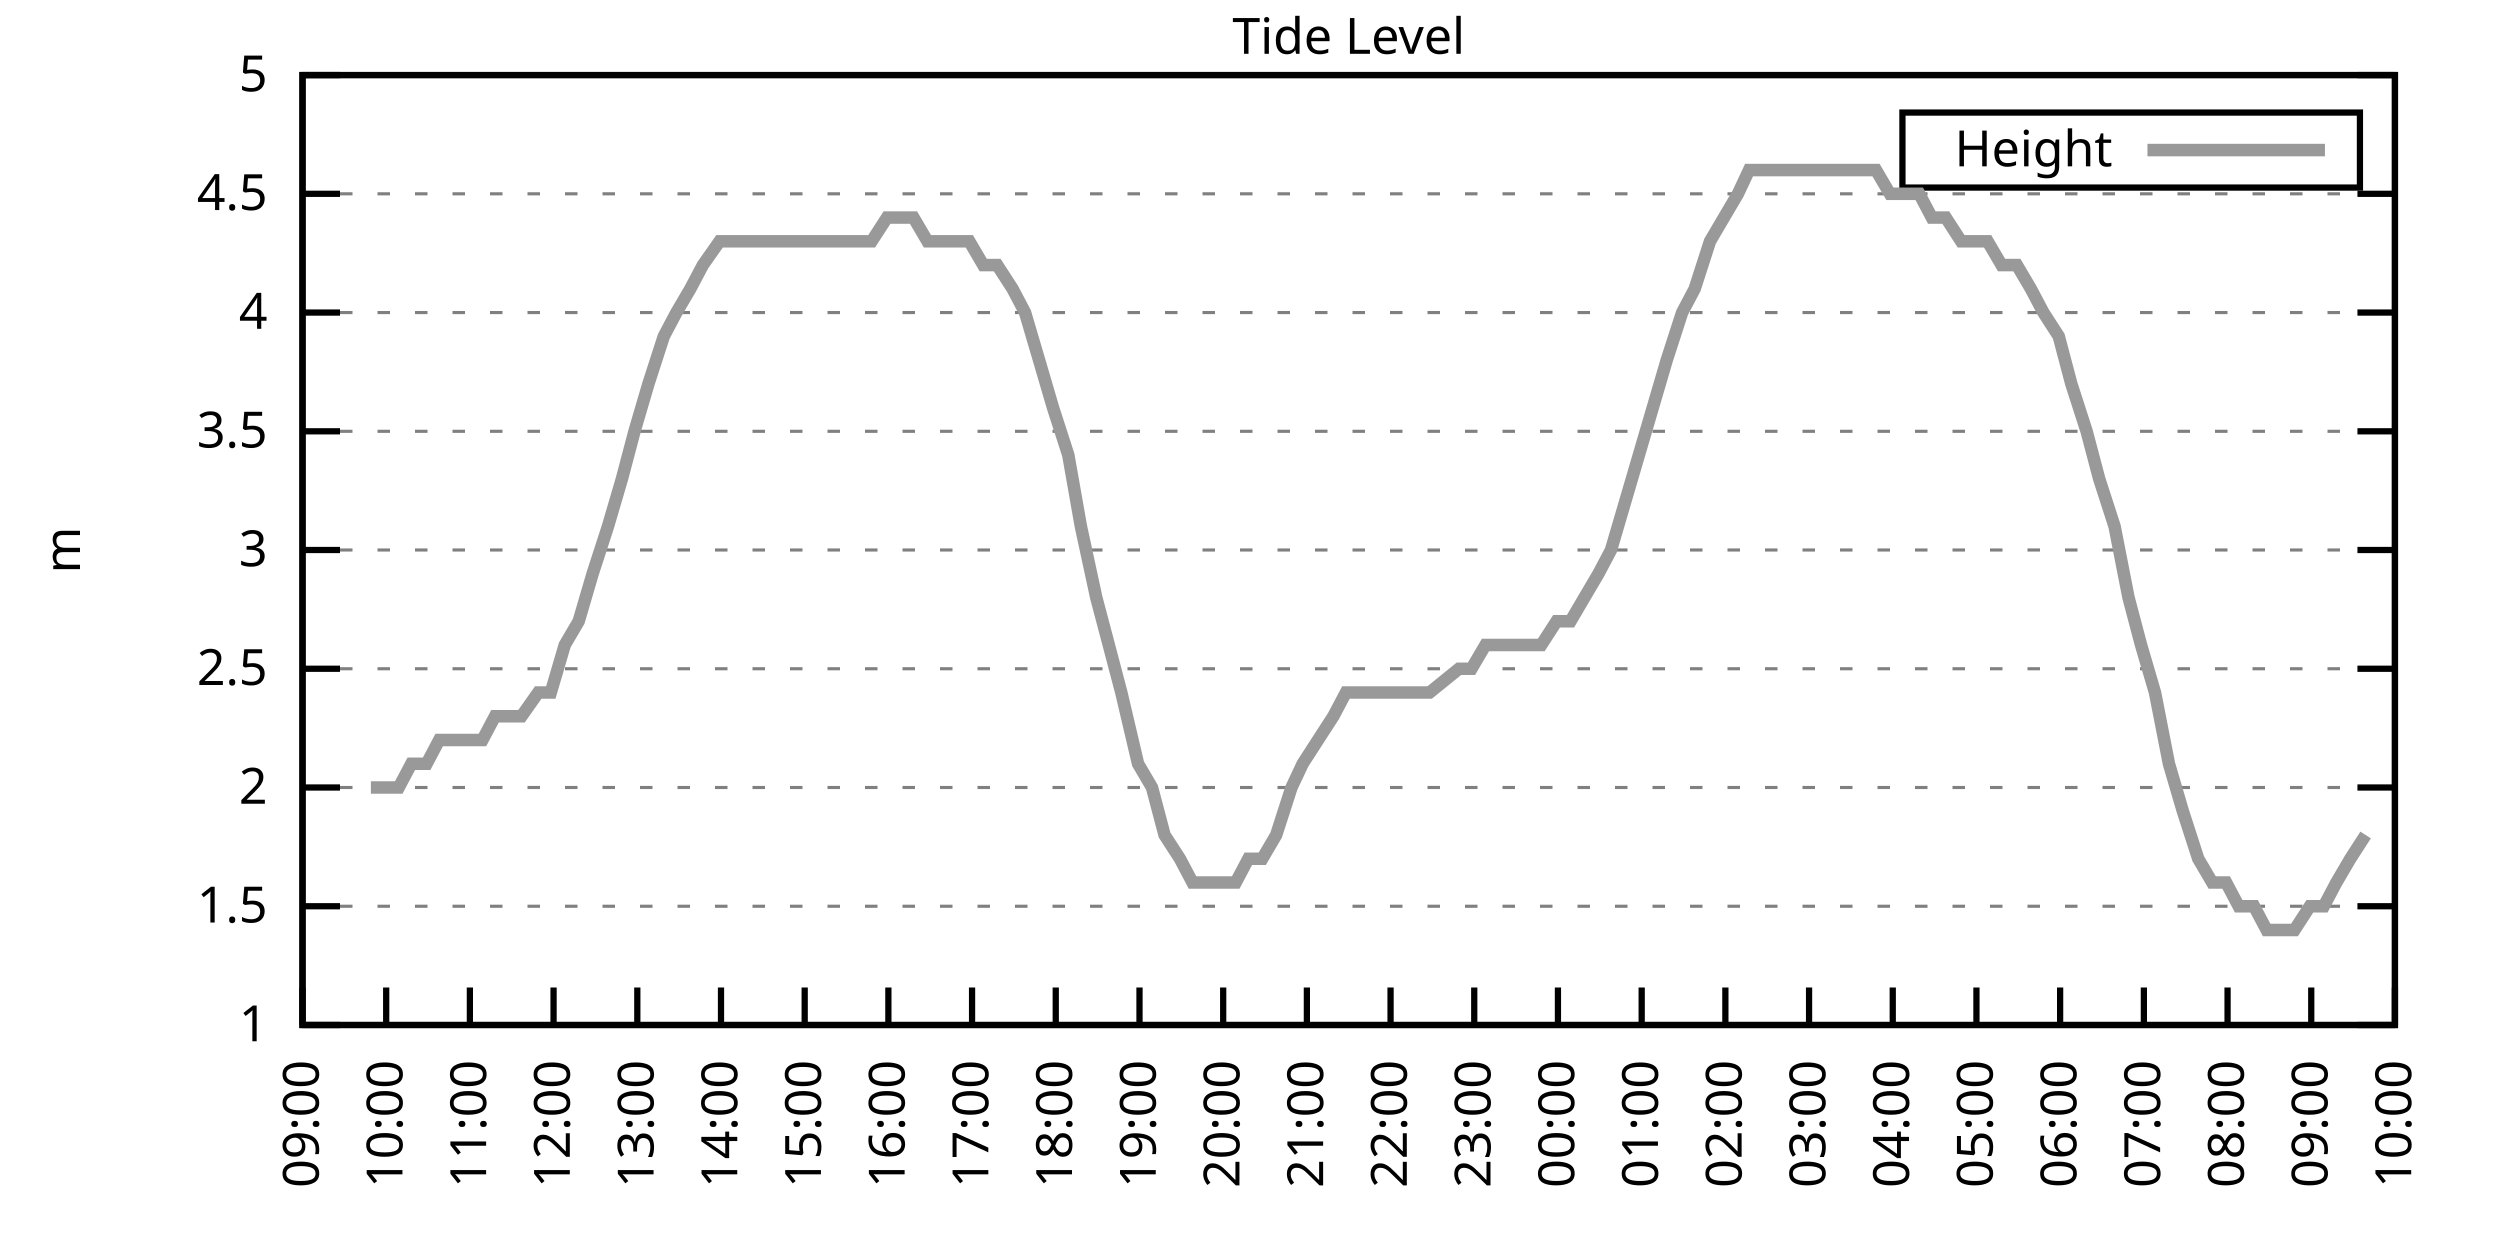
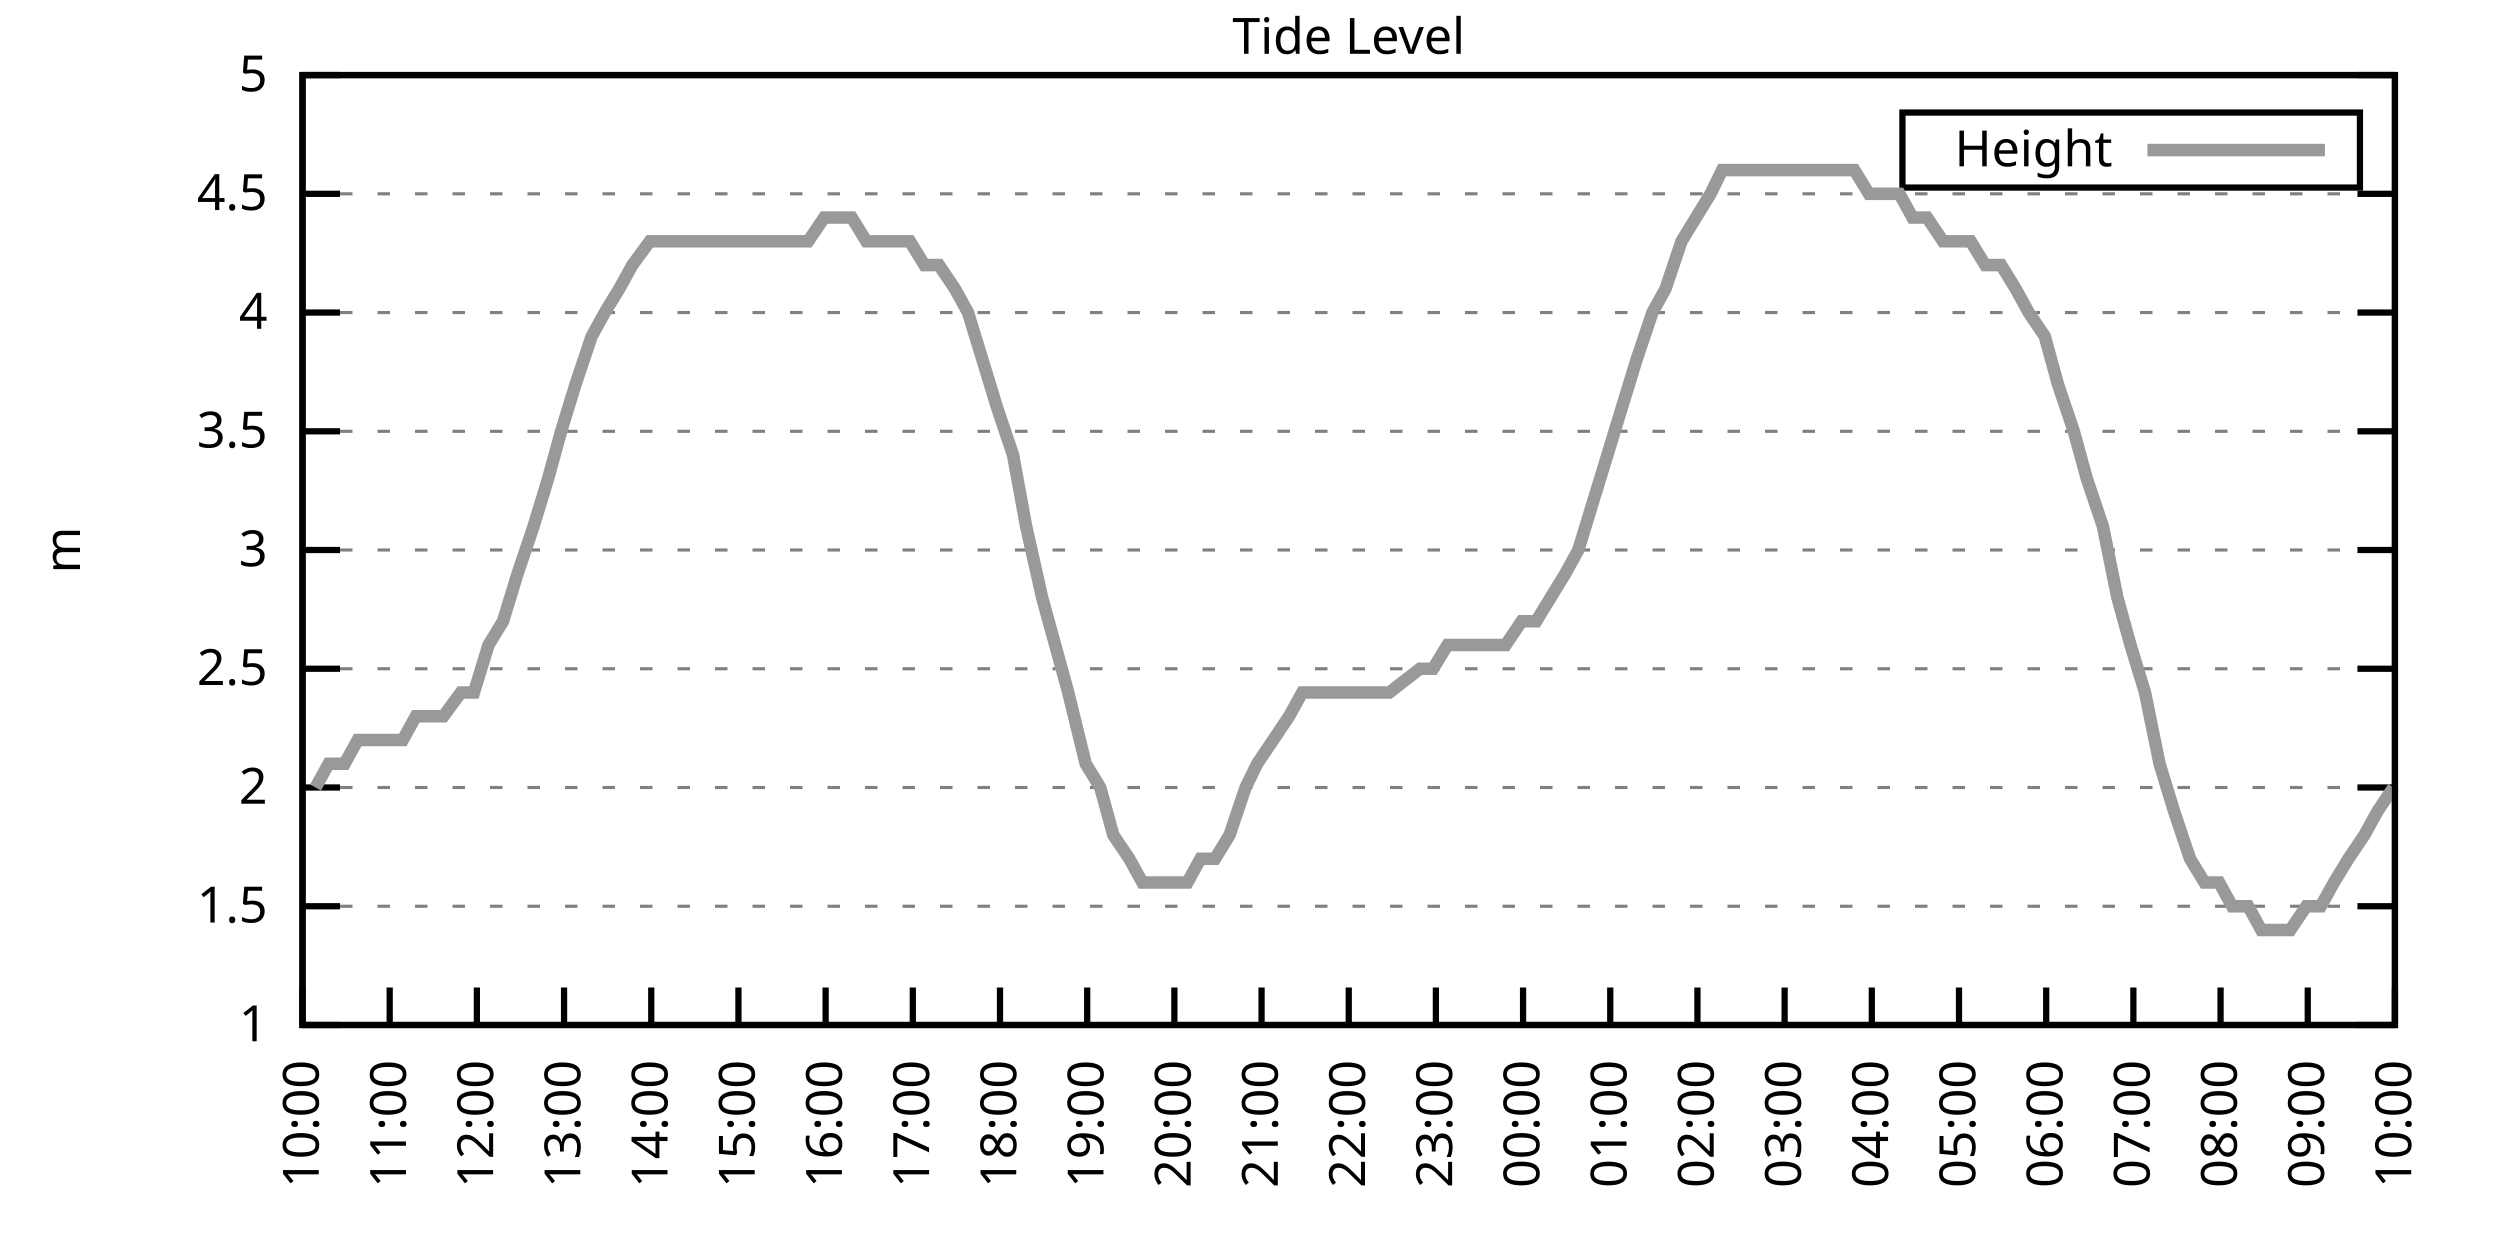
<svg xmlns="http://www.w3.org/2000/svg" xmlns:xlink="http://www.w3.org/1999/xlink" width="400" height="200" viewBox="0 0 400 200">
  <g id="gnuplot_canvas">
    <rect x="0" y="0" width="400" height="200" fill="none" />
    <defs>
      <circle id="gpDot" r="0.5" stroke-width="0.5" stroke="currentColor" />
      <path id="gpPt0" stroke-width="0.333" stroke="currentColor" d="M-1,0 h2 M0,-1 v2" />
      <path id="gpPt1" stroke-width="0.333" stroke="currentColor" d="M-1,-1 L1,1 M1,-1 L-1,1" />
      <path id="gpPt2" stroke-width="0.333" stroke="currentColor" d="M-1,0 L1,0 M0,-1 L0,1 M-1,-1 L1,1 M-1,1 L1,-1" />
      <rect id="gpPt3" stroke-width="0.333" stroke="currentColor" x="-1" y="-1" width="2" height="2" />
      <rect id="gpPt4" stroke-width="0.333" stroke="currentColor" fill="currentColor" x="-1" y="-1" width="2" height="2" />
      <circle id="gpPt5" stroke-width="0.333" stroke="currentColor" cx="0" cy="0" r="1" />
      <use xlink:href="#gpPt5" id="gpPt6" fill="currentColor" stroke="none" />
      <path id="gpPt7" stroke-width="0.333" stroke="currentColor" d="M0,-1.33 L-1.33,0.67 L1.33,0.67 z" />
      <use xlink:href="#gpPt7" id="gpPt8" fill="currentColor" stroke="none" />
      <use xlink:href="#gpPt7" id="gpPt9" stroke="currentColor" transform="rotate(180)" />
      <use xlink:href="#gpPt9" id="gpPt10" fill="currentColor" stroke="none" />
      <use xlink:href="#gpPt3" id="gpPt11" stroke="currentColor" transform="rotate(45)" />
      <use xlink:href="#gpPt11" id="gpPt12" fill="currentColor" stroke="none" />
      <path id="gpPt13" stroke-width="0.333" stroke="currentColor" d="M0,1.330 L1.265,0.411 L0.782,-1.067 L-0.782,-1.076 L-1.265,0.411 z" />
      <use xlink:href="#gpPt13" id="gpPt14" fill="currentColor" stroke="none" />
      <filter id="textbox" filterUnits="objectBoundingBox" x="0" y="0" height="1" width="1">
        <feFlood flood-color="white" flood-opacity="1" result="bgnd" />
        <feComposite in="SourceGraphic" in2="bgnd" operator="atop" />
      </filter>
      <filter id="greybox" filterUnits="objectBoundingBox" x="0" y="0" height="1" width="1">
        <feFlood flood-color="lightgrey" flood-opacity="1" result="grey" />
        <feComposite in="SourceGraphic" in2="grey" operator="atop" />
      </filter>
    </defs>
    <g fill="none" color="white" stroke="currentColor" stroke-width="1.00" stroke-linecap="butt" stroke-linejoin="miter">
</g>
    <g fill="none" color="black" stroke="currentColor" stroke-width="1.00" stroke-linecap="butt" stroke-linejoin="miter">
      <g stroke="none" shape-rendering="crispEdges">
        <polygon fill="rgb(255, 255, 255)" points="48.40,164.00 383.18,164.00 383.18,12.02 48.40,12.02 " />
      </g>
    </g>
    <g fill="none" color="black" stroke="currentColor" stroke-width="1.00" stroke-linecap="butt" stroke-linejoin="miter">
</g>
    <g fill="none" color="black" stroke="black" stroke-width="0.50" stroke-linecap="butt" stroke-linejoin="miter">
</g>
    <g fill="none" color="gray" stroke="currentColor" stroke-width="0.50" stroke-linecap="butt" stroke-linejoin="miter">
      <path stroke="gray" stroke-dasharray="2,4" class="gridline" d="M48.40,164.00 L383.19,164.00  " />
    </g>
    <g fill="none" color="gray" stroke="gray" stroke-width="1.00" stroke-linecap="butt" stroke-linejoin="miter">
</g>
    <g fill="none" color="black" stroke="currentColor" stroke-width="1.00" stroke-linecap="butt" stroke-linejoin="miter">
      <path stroke="black" d="M48.40,164.00 L54.40,164.00 M383.19,164.00 L377.19,164.00  " />
      <g transform="translate(42.80,166.60)" stroke="none" fill="black" font-family="Sans" font-size="8.00" text-anchor="end">
        <text>
          <tspan font-family="Sans"> 1</tspan>
        </text>
      </g>
    </g>
    <g fill="none" color="black" stroke="currentColor" stroke-width="1.00" stroke-linecap="butt" stroke-linejoin="miter">
</g>
    <g fill="none" color="black" stroke="black" stroke-width="0.50" stroke-linecap="butt" stroke-linejoin="miter">
</g>
    <g fill="none" color="gray" stroke="currentColor" stroke-width="0.50" stroke-linecap="butt" stroke-linejoin="miter">
      <path stroke="gray" stroke-dasharray="2,4" class="gridline" d="M48.40,145.00 L383.19,145.00  " />
    </g>
    <g fill="none" color="gray" stroke="gray" stroke-width="1.00" stroke-linecap="butt" stroke-linejoin="miter">
</g>
    <g fill="none" color="black" stroke="currentColor" stroke-width="1.00" stroke-linecap="butt" stroke-linejoin="miter">
      <path stroke="black" d="M48.40,145.00 L54.40,145.00 M383.19,145.00 L377.19,145.00  " />
      <g transform="translate(42.80,147.60)" stroke="none" fill="black" font-family="Sans" font-size="8.00" text-anchor="end">
        <text>
          <tspan font-family="Sans"> 1.5</tspan>
        </text>
      </g>
    </g>
    <g fill="none" color="black" stroke="currentColor" stroke-width="1.00" stroke-linecap="butt" stroke-linejoin="miter">
</g>
    <g fill="none" color="black" stroke="black" stroke-width="0.50" stroke-linecap="butt" stroke-linejoin="miter">
</g>
    <g fill="none" color="gray" stroke="currentColor" stroke-width="0.50" stroke-linecap="butt" stroke-linejoin="miter">
      <path stroke="gray" stroke-dasharray="2,4" class="gridline" d="M48.40,126.00 L383.19,126.00  " />
    </g>
    <g fill="none" color="gray" stroke="gray" stroke-width="1.00" stroke-linecap="butt" stroke-linejoin="miter">
</g>
    <g fill="none" color="black" stroke="currentColor" stroke-width="1.00" stroke-linecap="butt" stroke-linejoin="miter">
      <path stroke="black" d="M48.40,126.00 L54.40,126.00 M383.19,126.00 L377.19,126.00  " />
      <g transform="translate(42.80,128.60)" stroke="none" fill="black" font-family="Sans" font-size="8.00" text-anchor="end">
        <text>
          <tspan font-family="Sans"> 2</tspan>
        </text>
      </g>
    </g>
    <g fill="none" color="black" stroke="currentColor" stroke-width="1.00" stroke-linecap="butt" stroke-linejoin="miter">
</g>
    <g fill="none" color="black" stroke="black" stroke-width="0.50" stroke-linecap="butt" stroke-linejoin="miter">
</g>
    <g fill="none" color="gray" stroke="currentColor" stroke-width="0.50" stroke-linecap="butt" stroke-linejoin="miter">
      <path stroke="gray" stroke-dasharray="2,4" class="gridline" d="M48.40,107.00 L383.19,107.00  " />
    </g>
    <g fill="none" color="gray" stroke="gray" stroke-width="1.00" stroke-linecap="butt" stroke-linejoin="miter">
</g>
    <g fill="none" color="black" stroke="currentColor" stroke-width="1.00" stroke-linecap="butt" stroke-linejoin="miter">
      <path stroke="black" d="M48.40,107.00 L54.40,107.00 M383.19,107.00 L377.19,107.00  " />
      <g transform="translate(42.80,109.60)" stroke="none" fill="black" font-family="Sans" font-size="8.00" text-anchor="end">
        <text>
          <tspan font-family="Sans"> 2.5</tspan>
        </text>
      </g>
    </g>
    <g fill="none" color="black" stroke="currentColor" stroke-width="1.00" stroke-linecap="butt" stroke-linejoin="miter">
</g>
    <g fill="none" color="black" stroke="black" stroke-width="0.50" stroke-linecap="butt" stroke-linejoin="miter">
</g>
    <g fill="none" color="gray" stroke="currentColor" stroke-width="0.50" stroke-linecap="butt" stroke-linejoin="miter">
      <path stroke="gray" stroke-dasharray="2,4" class="gridline" d="M48.40,88.00 L383.19,88.00  " />
    </g>
    <g fill="none" color="gray" stroke="gray" stroke-width="1.00" stroke-linecap="butt" stroke-linejoin="miter">
</g>
    <g fill="none" color="black" stroke="currentColor" stroke-width="1.00" stroke-linecap="butt" stroke-linejoin="miter">
      <path stroke="black" d="M48.40,88.00 L54.40,88.00 M383.19,88.00 L377.19,88.00  " />
      <g transform="translate(42.80,90.60)" stroke="none" fill="black" font-family="Sans" font-size="8.00" text-anchor="end">
        <text>
          <tspan font-family="Sans"> 3</tspan>
        </text>
      </g>
    </g>
    <g fill="none" color="black" stroke="currentColor" stroke-width="1.00" stroke-linecap="butt" stroke-linejoin="miter">
</g>
    <g fill="none" color="black" stroke="black" stroke-width="0.50" stroke-linecap="butt" stroke-linejoin="miter">
</g>
    <g fill="none" color="gray" stroke="currentColor" stroke-width="0.50" stroke-linecap="butt" stroke-linejoin="miter">
      <path stroke="gray" stroke-dasharray="2,4" class="gridline" d="M48.40,69.01 L383.19,69.01  " />
    </g>
    <g fill="none" color="gray" stroke="gray" stroke-width="1.00" stroke-linecap="butt" stroke-linejoin="miter">
</g>
    <g fill="none" color="black" stroke="currentColor" stroke-width="1.00" stroke-linecap="butt" stroke-linejoin="miter">
      <path stroke="black" d="M48.40,69.01 L54.40,69.01 M383.19,69.01 L377.19,69.01  " />
      <g transform="translate(42.80,71.61)" stroke="none" fill="black" font-family="Sans" font-size="8.00" text-anchor="end">
        <text>
          <tspan font-family="Sans"> 3.5</tspan>
        </text>
      </g>
    </g>
    <g fill="none" color="black" stroke="currentColor" stroke-width="1.00" stroke-linecap="butt" stroke-linejoin="miter">
</g>
    <g fill="none" color="black" stroke="black" stroke-width="0.50" stroke-linecap="butt" stroke-linejoin="miter">
</g>
    <g fill="none" color="gray" stroke="currentColor" stroke-width="0.50" stroke-linecap="butt" stroke-linejoin="miter">
      <path stroke="gray" stroke-dasharray="2,4" class="gridline" d="M48.40,50.01 L383.19,50.01  " />
    </g>
    <g fill="none" color="gray" stroke="gray" stroke-width="1.00" stroke-linecap="butt" stroke-linejoin="miter">
</g>
    <g fill="none" color="black" stroke="currentColor" stroke-width="1.00" stroke-linecap="butt" stroke-linejoin="miter">
      <path stroke="black" d="M48.40,50.01 L54.40,50.01 M383.19,50.01 L377.19,50.01  " />
      <g transform="translate(42.80,52.61)" stroke="none" fill="black" font-family="Sans" font-size="8.00" text-anchor="end">
        <text>
          <tspan font-family="Sans"> 4</tspan>
        </text>
      </g>
    </g>
    <g fill="none" color="black" stroke="currentColor" stroke-width="1.00" stroke-linecap="butt" stroke-linejoin="miter">
</g>
    <g fill="none" color="black" stroke="black" stroke-width="0.50" stroke-linecap="butt" stroke-linejoin="miter">
</g>
    <g fill="none" color="gray" stroke="currentColor" stroke-width="0.50" stroke-linecap="butt" stroke-linejoin="miter">
      <path stroke="gray" stroke-dasharray="2,4" class="gridline" d="M48.40,31.01 L383.19,31.01  " />
    </g>
    <g fill="none" color="gray" stroke="gray" stroke-width="1.00" stroke-linecap="butt" stroke-linejoin="miter">
</g>
    <g fill="none" color="black" stroke="currentColor" stroke-width="1.00" stroke-linecap="butt" stroke-linejoin="miter">
      <path stroke="black" d="M48.40,31.01 L54.40,31.01 M383.19,31.01 L377.19,31.01  " />
      <g transform="translate(42.80,33.61)" stroke="none" fill="black" font-family="Sans" font-size="8.00" text-anchor="end">
        <text>
          <tspan font-family="Sans"> 4.5</tspan>
        </text>
      </g>
    </g>
    <g fill="none" color="black" stroke="currentColor" stroke-width="1.00" stroke-linecap="butt" stroke-linejoin="miter">
</g>
    <g fill="none" color="black" stroke="black" stroke-width="0.50" stroke-linecap="butt" stroke-linejoin="miter">
</g>
    <g fill="none" color="gray" stroke="currentColor" stroke-width="0.50" stroke-linecap="butt" stroke-linejoin="miter">
      <path stroke="gray" stroke-dasharray="2,4" class="gridline" d="M48.40,12.01 L383.19,12.01  " />
    </g>
    <g fill="none" color="gray" stroke="gray" stroke-width="1.00" stroke-linecap="butt" stroke-linejoin="miter">
</g>
    <g fill="none" color="black" stroke="currentColor" stroke-width="1.00" stroke-linecap="butt" stroke-linejoin="miter">
      <path stroke="black" d="M48.40,12.01 L54.40,12.01 M383.19,12.01 L377.19,12.01  " />
      <g transform="translate(42.80,14.61)" stroke="none" fill="black" font-family="Sans" font-size="8.00" text-anchor="end">
        <text>
          <tspan font-family="Sans"> 5</tspan>
        </text>
      </g>
    </g>
    <g fill="none" color="black" stroke="currentColor" stroke-width="1.00" stroke-linecap="butt" stroke-linejoin="miter">
      <path stroke="black" d="M48.40,164.00 L48.40,158.00  " />
      <g transform="translate(51.00,169.60) rotate(270.00)" stroke="none" fill="black" font-family="Sans" font-size="8.00" text-anchor="end">
        <text>
-           <tspan font-family="Sans">09:00</tspan>
-         </text>
-       </g>
-     </g>
-     <g fill="none" color="black" stroke="currentColor" stroke-width="1.00" stroke-linecap="butt" stroke-linejoin="miter">
-       <path stroke="black" d="M61.79,164.00 L61.79,158.00  " />
-       <g transform="translate(64.39,169.60) rotate(270.00)" stroke="none" fill="black" font-family="Sans" font-size="8.00" text-anchor="end">
-         <text>
          <tspan font-family="Sans">10:00</tspan>
        </text>
      </g>
    </g>
    <g fill="none" color="black" stroke="currentColor" stroke-width="1.00" stroke-linecap="butt" stroke-linejoin="miter">
-       <path stroke="black" d="M75.18,164.00 L75.18,158.00  " />
-       <g transform="translate(77.78,169.60) rotate(270.00)" stroke="none" fill="black" font-family="Sans" font-size="8.00" text-anchor="end">
+       <path stroke="black" d="M62.35,164.00 L62.35,158.00  " />
+       <g transform="translate(64.95,169.60) rotate(270.00)" stroke="none" fill="black" font-family="Sans" font-size="8.00" text-anchor="end">
        <text>
          <tspan font-family="Sans">11:00</tspan>
        </text>
      </g>
    </g>
    <g fill="none" color="black" stroke="currentColor" stroke-width="1.00" stroke-linecap="butt" stroke-linejoin="miter">
-       <path stroke="black" d="M88.57,164.00 L88.57,158.00  " />
-       <g transform="translate(91.17,169.60) rotate(270.00)" stroke="none" fill="black" font-family="Sans" font-size="8.00" text-anchor="end">
+       <path stroke="black" d="M76.30,164.00 L76.30,158.00  " />
+       <g transform="translate(78.90,169.60) rotate(270.00)" stroke="none" fill="black" font-family="Sans" font-size="8.00" text-anchor="end">
        <text>
          <tspan font-family="Sans">12:00</tspan>
        </text>
      </g>
    </g>
    <g fill="none" color="black" stroke="currentColor" stroke-width="1.00" stroke-linecap="butt" stroke-linejoin="miter">
-       <path stroke="black" d="M101.97,164.00 L101.97,158.00  " />
-       <g transform="translate(104.57,169.60) rotate(270.00)" stroke="none" fill="black" font-family="Sans" font-size="8.00" text-anchor="end">
+       <path stroke="black" d="M90.25,164.00 L90.25,158.00  " />
+       <g transform="translate(92.85,169.60) rotate(270.00)" stroke="none" fill="black" font-family="Sans" font-size="8.00" text-anchor="end">
        <text>
          <tspan font-family="Sans">13:00</tspan>
        </text>
      </g>
    </g>
    <g fill="none" color="black" stroke="currentColor" stroke-width="1.00" stroke-linecap="butt" stroke-linejoin="miter">
-       <path stroke="black" d="M115.36,164.00 L115.36,158.00  " />
-       <g transform="translate(117.96,169.60) rotate(270.00)" stroke="none" fill="black" font-family="Sans" font-size="8.00" text-anchor="end">
+       <path stroke="black" d="M104.20,164.00 L104.20,158.00  " />
+       <g transform="translate(106.80,169.60) rotate(270.00)" stroke="none" fill="black" font-family="Sans" font-size="8.00" text-anchor="end">
        <text>
          <tspan font-family="Sans">14:00</tspan>
        </text>
      </g>
    </g>
    <g fill="none" color="black" stroke="currentColor" stroke-width="1.00" stroke-linecap="butt" stroke-linejoin="miter">
-       <path stroke="black" d="M128.75,164.00 L128.75,158.00  " />
-       <g transform="translate(131.35,169.60) rotate(270.00)" stroke="none" fill="black" font-family="Sans" font-size="8.00" text-anchor="end">
+       <path stroke="black" d="M118.15,164.00 L118.15,158.00  " />
+       <g transform="translate(120.75,169.60) rotate(270.00)" stroke="none" fill="black" font-family="Sans" font-size="8.00" text-anchor="end">
        <text>
          <tspan font-family="Sans">15:00</tspan>
        </text>
      </g>
    </g>
    <g fill="none" color="black" stroke="currentColor" stroke-width="1.00" stroke-linecap="butt" stroke-linejoin="miter">
-       <path stroke="black" d="M142.14,164.00 L142.14,158.00  " />
-       <g transform="translate(144.74,169.60) rotate(270.00)" stroke="none" fill="black" font-family="Sans" font-size="8.00" text-anchor="end">
+       <path stroke="black" d="M132.10,164.00 L132.10,158.00  " />
+       <g transform="translate(134.70,169.60) rotate(270.00)" stroke="none" fill="black" font-family="Sans" font-size="8.00" text-anchor="end">
        <text>
          <tspan font-family="Sans">16:00</tspan>
        </text>
      </g>
    </g>
    <g fill="none" color="black" stroke="currentColor" stroke-width="1.00" stroke-linecap="butt" stroke-linejoin="miter">
-       <path stroke="black" d="M155.53,164.00 L155.53,158.00  " />
-       <g transform="translate(158.13,169.60) rotate(270.00)" stroke="none" fill="black" font-family="Sans" font-size="8.00" text-anchor="end">
+       <path stroke="black" d="M146.05,164.00 L146.05,158.00  " />
+       <g transform="translate(148.65,169.60) rotate(270.00)" stroke="none" fill="black" font-family="Sans" font-size="8.00" text-anchor="end">
        <text>
          <tspan font-family="Sans">17:00</tspan>
        </text>
      </g>
    </g>
    <g fill="none" color="black" stroke="currentColor" stroke-width="1.00" stroke-linecap="butt" stroke-linejoin="miter">
-       <path stroke="black" d="M168.92,164.00 L168.92,158.00  " />
-       <g transform="translate(171.52,169.60) rotate(270.00)" stroke="none" fill="black" font-family="Sans" font-size="8.00" text-anchor="end">
+       <path stroke="black" d="M160.00,164.00 L160.00,158.00  " />
+       <g transform="translate(162.60,169.60) rotate(270.00)" stroke="none" fill="black" font-family="Sans" font-size="8.00" text-anchor="end">
        <text>
          <tspan font-family="Sans">18:00</tspan>
        </text>
      </g>
    </g>
    <g fill="none" color="black" stroke="currentColor" stroke-width="1.00" stroke-linecap="butt" stroke-linejoin="miter">
-       <path stroke="black" d="M182.32,164.00 L182.32,158.00  " />
-       <g transform="translate(184.92,169.60) rotate(270.00)" stroke="none" fill="black" font-family="Sans" font-size="8.00" text-anchor="end">
+       <path stroke="black" d="M173.95,164.00 L173.95,158.00  " />
+       <g transform="translate(176.55,169.60) rotate(270.00)" stroke="none" fill="black" font-family="Sans" font-size="8.00" text-anchor="end">
        <text>
          <tspan font-family="Sans">19:00</tspan>
        </text>
      </g>
    </g>
    <g fill="none" color="black" stroke="currentColor" stroke-width="1.00" stroke-linecap="butt" stroke-linejoin="miter">
-       <path stroke="black" d="M195.71,164.00 L195.71,158.00  " />
-       <g transform="translate(198.31,169.60) rotate(270.00)" stroke="none" fill="black" font-family="Sans" font-size="8.00" text-anchor="end">
+       <path stroke="black" d="M187.90,164.00 L187.90,158.00  " />
+       <g transform="translate(190.50,169.60) rotate(270.00)" stroke="none" fill="black" font-family="Sans" font-size="8.00" text-anchor="end">
        <text>
          <tspan font-family="Sans">20:00</tspan>
        </text>
      </g>
    </g>
    <g fill="none" color="black" stroke="currentColor" stroke-width="1.00" stroke-linecap="butt" stroke-linejoin="miter">
-       <path stroke="black" d="M209.10,164.00 L209.10,158.00  " />
-       <g transform="translate(211.70,169.60) rotate(270.00)" stroke="none" fill="black" font-family="Sans" font-size="8.00" text-anchor="end">
+       <path stroke="black" d="M201.85,164.00 L201.85,158.00  " />
+       <g transform="translate(204.45,169.60) rotate(270.00)" stroke="none" fill="black" font-family="Sans" font-size="8.00" text-anchor="end">
        <text>
          <tspan font-family="Sans">21:00</tspan>
        </text>
      </g>
    </g>
    <g fill="none" color="black" stroke="currentColor" stroke-width="1.00" stroke-linecap="butt" stroke-linejoin="miter">
-       <path stroke="black" d="M222.49,164.00 L222.49,158.00  " />
-       <g transform="translate(225.09,169.60) rotate(270.00)" stroke="none" fill="black" font-family="Sans" font-size="8.00" text-anchor="end">
+       <path stroke="black" d="M215.80,164.00 L215.80,158.00  " />
+       <g transform="translate(218.40,169.60) rotate(270.00)" stroke="none" fill="black" font-family="Sans" font-size="8.00" text-anchor="end">
        <text>
          <tspan font-family="Sans">22:00</tspan>
        </text>
      </g>
    </g>
    <g fill="none" color="black" stroke="currentColor" stroke-width="1.00" stroke-linecap="butt" stroke-linejoin="miter">
-       <path stroke="black" d="M235.88,164.00 L235.88,158.00  " />
-       <g transform="translate(238.48,169.60) rotate(270.00)" stroke="none" fill="black" font-family="Sans" font-size="8.00" text-anchor="end">
+       <path stroke="black" d="M229.74,164.00 L229.74,158.00  " />
+       <g transform="translate(232.34,169.60) rotate(270.00)" stroke="none" fill="black" font-family="Sans" font-size="8.00" text-anchor="end">
        <text>
          <tspan font-family="Sans">23:00</tspan>
        </text>
      </g>
    </g>
    <g fill="none" color="black" stroke="currentColor" stroke-width="1.00" stroke-linecap="butt" stroke-linejoin="miter">
-       <path stroke="black" d="M249.27,164.00 L249.27,158.00  " />
-       <g transform="translate(251.87,169.60) rotate(270.00)" stroke="none" fill="black" font-family="Sans" font-size="8.00" text-anchor="end">
+       <path stroke="black" d="M243.69,164.00 L243.69,158.00  " />
+       <g transform="translate(246.29,169.60) rotate(270.00)" stroke="none" fill="black" font-family="Sans" font-size="8.00" text-anchor="end">
        <text>
          <tspan font-family="Sans">00:00</tspan>
        </text>
      </g>
    </g>
    <g fill="none" color="black" stroke="currentColor" stroke-width="1.00" stroke-linecap="butt" stroke-linejoin="miter">
-       <path stroke="black" d="M262.67,164.00 L262.67,158.00  " />
-       <g transform="translate(265.27,169.60) rotate(270.00)" stroke="none" fill="black" font-family="Sans" font-size="8.00" text-anchor="end">
+       <path stroke="black" d="M257.64,164.00 L257.64,158.00  " />
+       <g transform="translate(260.24,169.60) rotate(270.00)" stroke="none" fill="black" font-family="Sans" font-size="8.00" text-anchor="end">
        <text>
          <tspan font-family="Sans">01:00</tspan>
        </text>
      </g>
    </g>
    <g fill="none" color="black" stroke="currentColor" stroke-width="1.00" stroke-linecap="butt" stroke-linejoin="miter">
-       <path stroke="black" d="M276.06,164.00 L276.06,158.00  " />
-       <g transform="translate(278.66,169.60) rotate(270.00)" stroke="none" fill="black" font-family="Sans" font-size="8.00" text-anchor="end">
+       <path stroke="black" d="M271.59,164.00 L271.59,158.00  " />
+       <g transform="translate(274.19,169.60) rotate(270.00)" stroke="none" fill="black" font-family="Sans" font-size="8.00" text-anchor="end">
        <text>
          <tspan font-family="Sans">02:00</tspan>
        </text>
      </g>
    </g>
    <g fill="none" color="black" stroke="currentColor" stroke-width="1.00" stroke-linecap="butt" stroke-linejoin="miter">
-       <path stroke="black" d="M289.45,164.00 L289.45,158.00  " />
-       <g transform="translate(292.05,169.60) rotate(270.00)" stroke="none" fill="black" font-family="Sans" font-size="8.00" text-anchor="end">
+       <path stroke="black" d="M285.54,164.00 L285.54,158.00  " />
+       <g transform="translate(288.14,169.60) rotate(270.00)" stroke="none" fill="black" font-family="Sans" font-size="8.00" text-anchor="end">
        <text>
          <tspan font-family="Sans">03:00</tspan>
        </text>
      </g>
    </g>
    <g fill="none" color="black" stroke="currentColor" stroke-width="1.00" stroke-linecap="butt" stroke-linejoin="miter">
-       <path stroke="black" d="M302.84,164.00 L302.84,158.00  " />
-       <g transform="translate(305.44,169.60) rotate(270.00)" stroke="none" fill="black" font-family="Sans" font-size="8.00" text-anchor="end">
+       <path stroke="black" d="M299.49,164.00 L299.49,158.00  " />
+       <g transform="translate(302.09,169.60) rotate(270.00)" stroke="none" fill="black" font-family="Sans" font-size="8.00" text-anchor="end">
        <text>
          <tspan font-family="Sans">04:00</tspan>
        </text>
      </g>
    </g>
    <g fill="none" color="black" stroke="currentColor" stroke-width="1.00" stroke-linecap="butt" stroke-linejoin="miter">
-       <path stroke="black" d="M316.23,164.00 L316.23,158.00  " />
-       <g transform="translate(318.83,169.60) rotate(270.00)" stroke="none" fill="black" font-family="Sans" font-size="8.00" text-anchor="end">
+       <path stroke="black" d="M313.44,164.00 L313.44,158.00  " />
+       <g transform="translate(316.04,169.60) rotate(270.00)" stroke="none" fill="black" font-family="Sans" font-size="8.00" text-anchor="end">
        <text>
          <tspan font-family="Sans">05:00</tspan>
        </text>
      </g>
    </g>
    <g fill="none" color="black" stroke="currentColor" stroke-width="1.00" stroke-linecap="butt" stroke-linejoin="miter">
-       <path stroke="black" d="M329.62,164.00 L329.62,158.00  " />
-       <g transform="translate(332.22,169.60) rotate(270.00)" stroke="none" fill="black" font-family="Sans" font-size="8.00" text-anchor="end">
+       <path stroke="black" d="M327.39,164.00 L327.39,158.00  " />
+       <g transform="translate(329.99,169.60) rotate(270.00)" stroke="none" fill="black" font-family="Sans" font-size="8.00" text-anchor="end">
        <text>
          <tspan font-family="Sans">06:00</tspan>
        </text>
      </g>
    </g>
    <g fill="none" color="black" stroke="currentColor" stroke-width="1.00" stroke-linecap="butt" stroke-linejoin="miter">
-       <path stroke="black" d="M343.02,164.00 L343.02,158.00  " />
-       <g transform="translate(345.62,169.60) rotate(270.00)" stroke="none" fill="black" font-family="Sans" font-size="8.00" text-anchor="end">
+       <path stroke="black" d="M341.34,164.00 L341.34,158.00  " />
+       <g transform="translate(343.94,169.60) rotate(270.00)" stroke="none" fill="black" font-family="Sans" font-size="8.00" text-anchor="end">
        <text>
          <tspan font-family="Sans">07:00</tspan>
        </text>
      </g>
    </g>
    <g fill="none" color="black" stroke="currentColor" stroke-width="1.00" stroke-linecap="butt" stroke-linejoin="miter">
-       <path stroke="black" d="M356.41,164.00 L356.41,158.00  " />
-       <g transform="translate(359.01,169.60) rotate(270.00)" stroke="none" fill="black" font-family="Sans" font-size="8.00" text-anchor="end">
+       <path stroke="black" d="M355.29,164.00 L355.29,158.00  " />
+       <g transform="translate(357.89,169.60) rotate(270.00)" stroke="none" fill="black" font-family="Sans" font-size="8.00" text-anchor="end">
        <text>
          <tspan font-family="Sans">08:00</tspan>
        </text>
      </g>
    </g>
    <g fill="none" color="black" stroke="currentColor" stroke-width="1.00" stroke-linecap="butt" stroke-linejoin="miter">
-       <path stroke="black" d="M369.80,164.00 L369.80,158.00  " />
-       <g transform="translate(372.40,169.60) rotate(270.00)" stroke="none" fill="black" font-family="Sans" font-size="8.00" text-anchor="end">
+       <path stroke="black" d="M369.24,164.00 L369.24,158.00  " />
+       <g transform="translate(371.84,169.60) rotate(270.00)" stroke="none" fill="black" font-family="Sans" font-size="8.00" text-anchor="end">
        <text>
          <tspan font-family="Sans">09:00</tspan>
        </text>
      </g>
    </g>
    <g fill="none" color="black" stroke="currentColor" stroke-width="1.00" stroke-linecap="butt" stroke-linejoin="miter">
      <path stroke="black" d="M383.19,164.00 L383.19,158.00  " />
      <g transform="translate(385.79,169.60) rotate(270.00)" stroke="none" fill="black" font-family="Sans" font-size="8.00" text-anchor="end">
        <text>
          <tspan font-family="Sans">10:00</tspan>
        </text>
      </g>
    </g>
    <g fill="none" color="black" stroke="currentColor" stroke-width="1.00" stroke-linecap="butt" stroke-linejoin="miter">
</g>
    <g fill="none" color="black" stroke="currentColor" stroke-width="1.00" stroke-linecap="butt" stroke-linejoin="miter">
      <path stroke="black" d="M48.40,12.01 L48.40,164.00 L383.19,164.00 L383.19,12.01 L48.40,12.01 Z  " />
    </g>
    <g fill="none" color="black" stroke="currentColor" stroke-width="1.00" stroke-linecap="butt" stroke-linejoin="miter">
</g>
    <g fill="none" color="black" stroke="currentColor" stroke-width="1.00" stroke-linecap="butt" stroke-linejoin="miter">
      <path stroke="black" d="M304.39,30.01 L304.39,18.01 L377.59,18.01 L377.59,30.01 L304.39,30.01 Z  " />
    </g>
    <g id="Tide_level_plot_1">
      <g fill="none" color="white" stroke="black" stroke-width="2.00" stroke-linecap="butt" stroke-linejoin="miter">
</g>
      <g fill="none" color="black" stroke="currentColor" stroke-width="2.00" stroke-linecap="butt" stroke-linejoin="miter">
        <g transform="translate(337.99,26.61)" stroke="none" fill="black" font-family="Sans" font-size="8.00" text-anchor="end">
          <text>
            <tspan font-family="Sans">Height</tspan>
          </text>
        </g>
      </g>
      <g fill="none" color="black" stroke="currentColor" stroke-width="2.00" stroke-linecap="butt" stroke-linejoin="miter">
-         <path stroke="rgb(153, 153, 153)" d="M343.59,24.01 L371.99,24.01 M59.34,126.00 L61.57,126.00 L63.80,126.00 L65.81,122.20 L68.26,122.20 L70.27,118.40   L72.73,118.40 L74.96,118.40 L77.19,118.40 L79.20,114.60 L81.66,114.60 L83.44,114.60 L86.12,110.80 L88.13,110.80   L90.36,103.20 L92.59,99.40 L94.82,91.80 L97.28,84.21 L99.51,76.61 L101.52,69.01 L103.75,61.41 L106.21,53.81   L108.22,50.01 L110.45,46.21 L112.46,42.41 L115.13,38.61 L117.37,38.61 L119.60,38.61 L121.61,38.61 L123.84,38.61   L126.29,38.61 L128.53,38.61 L130.54,38.61 L132.77,38.61 L135.22,38.61 L137.45,38.61 L139.46,38.61 L141.92,34.81   L143.93,34.81 L146.16,34.81 L148.39,38.61 L150.62,38.61 L153.08,38.61 L155.09,38.61 L157.32,42.41 L159.55,42.41   L162.01,46.21 L164.01,50.01 L166.25,57.61 L168.48,65.21 L170.93,72.81 L172.94,84.21 L175.40,95.60 L177.41,103.20   L179.41,110.80 L182.09,122.20 L184.32,126.00 L186.33,133.60 L188.79,137.40 L190.80,141.20 L193.25,141.20 L195.26,141.20   L197.72,141.20 L199.73,137.40 L201.96,137.40 L204.19,133.60 L206.64,126.00 L208.43,122.20 L210.88,118.40 L213.34,114.60   L215.35,110.80 L217.80,110.80 L220.04,110.80 L222.04,110.80 L224.28,110.80 L226.73,110.80 L228.74,110.80 L233.43,107.00   L235.44,107.00 L237.67,103.20 L239.90,103.20 L242.13,103.20 L244.59,103.20 L246.60,103.20 L249.05,99.40 L251.28,99.40   L253.51,95.60 L255.75,91.80 L257.76,88.00 L259.99,80.41 L262.22,72.81 L264.45,65.21 L266.68,57.61 L269.14,50.01   L271.15,46.21 L273.60,38.61 L275.83,34.81 L278.07,31.01 L279.85,27.21 L282.31,27.21 L284.54,27.21 L286.77,27.21   L289.00,27.21 L291.23,27.21 L293.47,27.21 L295.70,27.21 L297.71,27.21 L300.16,27.21 L302.39,31.01 L304.63,31.01   L307.08,31.01 L309.09,34.81 L311.32,34.81 L313.78,38.61 L318.02,38.61 L320.25,42.41 L322.70,42.41 L324.94,46.21   L326.95,50.01 L329.40,53.81 L331.41,61.41 L333.86,69.01 L335.87,76.61 L338.33,84.21 L340.56,95.60 L342.57,103.20   L344.80,110.80 L347.03,122.20 L349.26,129.80 L351.72,137.40 L353.95,141.20 L356.18,141.20 L358.19,145.00 L360.65,145.00   L362.66,148.80 L365.11,148.80 L367.12,148.80 L369.58,145.00 L371.81,145.00 L373.82,141.20 L376.05,137.40 L378.50,133.60    " />
+         <path stroke="rgb(153, 153, 153)" d="M343.59,24.01 L371.99,24.01 M50.49,126.00 L52.58,122.20 L55.14,122.20 L57.23,118.40 L59.79,118.40 L62.12,118.40   L64.44,118.40 L66.53,114.60 L69.09,114.60 L70.95,114.60 L73.74,110.80 L75.83,110.80 L78.16,103.20 L80.48,99.40   L82.81,91.80 L85.37,84.21 L87.69,76.61 L89.78,69.01 L92.11,61.41 L94.67,53.81 L96.76,50.01 L99.08,46.21   L101.18,42.41 L103.97,38.61 L106.29,38.61 L108.62,38.61 L110.71,38.61 L113.03,38.61 L115.59,38.61 L117.92,38.61   L120.01,38.61 L122.33,38.61 L124.89,38.61 L127.22,38.61 L129.31,38.61 L131.87,34.81 L133.96,34.81 L136.28,34.81   L138.61,38.61 L140.93,38.61 L143.49,38.61 L145.58,38.61 L147.91,42.41 L150.23,42.41 L152.79,46.21 L154.88,50.01   L157.21,57.61 L159.53,65.21 L162.09,72.81 L164.18,84.21 L166.74,95.60 L168.83,103.20 L170.92,110.80 L173.71,122.20   L176.04,126.00 L178.13,133.60 L180.69,137.40 L182.78,141.20 L185.34,141.20 L187.43,141.20 L189.99,141.20 L192.08,137.40   L194.41,137.40 L196.73,133.60 L199.29,126.00 L201.15,122.20 L203.71,118.40 L206.26,114.60 L208.36,110.80 L210.91,110.80   L213.24,110.80 L215.33,110.80 L217.65,110.80 L220.21,110.80 L222.30,110.80 L227.19,107.00 L229.28,107.00 L231.60,103.20   L233.93,103.20 L236.25,103.20 L238.81,103.20 L240.90,103.20 L243.46,99.40 L245.79,99.40 L248.11,95.60 L250.44,91.80   L252.53,88.00 L254.85,80.41 L257.18,72.81 L259.50,65.21 L261.83,57.61 L264.39,50.01 L266.48,46.21 L269.04,38.61   L271.36,34.81 L273.69,31.01 L275.55,27.21 L278.10,27.21 L280.43,27.21 L282.75,27.21 L285.08,27.21 L287.40,27.21   L289.73,27.21 L292.05,27.21 L294.15,27.21 L296.70,27.21 L299.03,31.01 L301.35,31.01 L303.91,31.01 L306.00,34.81   L308.33,34.81 L310.88,38.61 L315.30,38.61 L317.63,42.41 L320.18,42.41 L322.51,46.21 L324.60,50.01 L327.16,53.81   L329.25,61.41 L331.81,69.01 L333.90,76.61 L336.46,84.21 L338.78,95.60 L340.88,103.20 L343.20,110.80 L345.53,122.20   L347.85,129.80 L350.41,137.40 L352.73,141.20 L355.06,141.20 L357.15,145.00 L359.71,145.00 L361.80,148.80 L364.36,148.80   L366.45,148.80 L369.01,145.00 L371.33,145.00 L373.43,141.20 L375.75,137.40 L378.31,133.60 L380.40,129.80 L382.96,126.00    " />
      </g>
    </g>
    <g fill="none" color="black" stroke="currentColor" stroke-width="2.00" stroke-linecap="butt" stroke-linejoin="miter">
</g>
    <g fill="none" color="black" stroke="black" stroke-width="1.00" stroke-linecap="butt" stroke-linejoin="miter">
</g>
    <g fill="none" color="black" stroke="currentColor" stroke-width="1.00" stroke-linecap="butt" stroke-linejoin="miter">
      <path stroke="black" d="M48.40,12.01 L48.40,164.00 L383.19,164.00 L383.19,12.01 L48.40,12.01 Z  " />
      <g transform="translate(12.80,88.01) rotate(270.00)" stroke="none" fill="black" font-family="Sans" font-size="8.00" text-anchor="middle">
        <text>
          <tspan font-family="Sans">m</tspan>
        </text>
      </g>
    </g>
    <g fill="none" color="black" stroke="currentColor" stroke-width="1.00" stroke-linecap="butt" stroke-linejoin="miter">
</g>
    <g fill="none" color="black" stroke="currentColor" stroke-width="1.00" stroke-linecap="butt" stroke-linejoin="miter">
      <g transform="translate(215.79,8.61)" stroke="none" fill="black" font-family="Sans" font-size="8.00" text-anchor="middle">
        <text>
          <tspan font-family="Sans">Tide Level</tspan>
        </text>
      </g>
    </g>
    <g fill="none" color="black" stroke="currentColor" stroke-width="1.00" stroke-linecap="butt" stroke-linejoin="miter">
</g>
  </g>
</svg>
